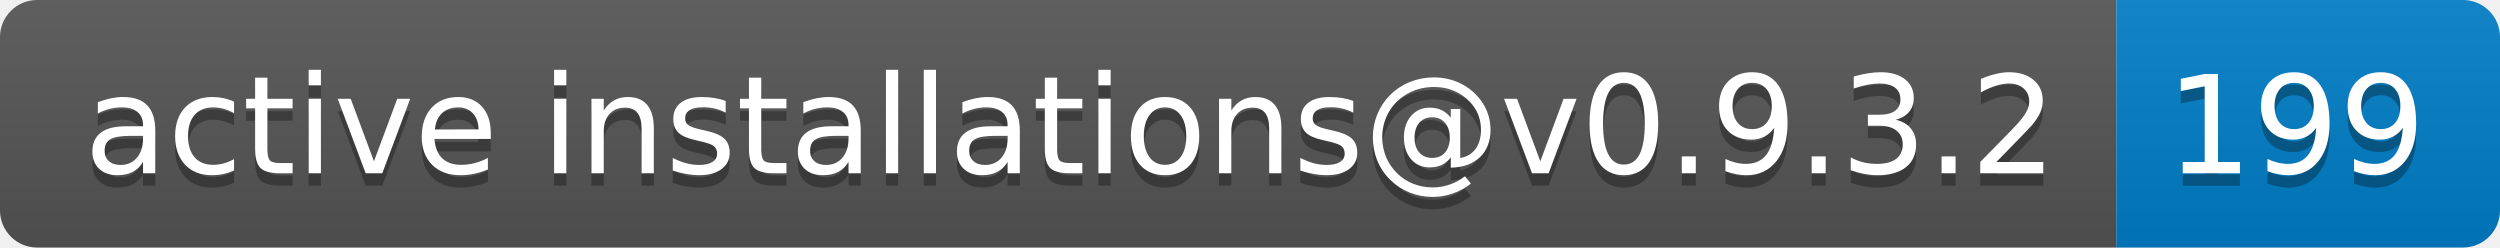
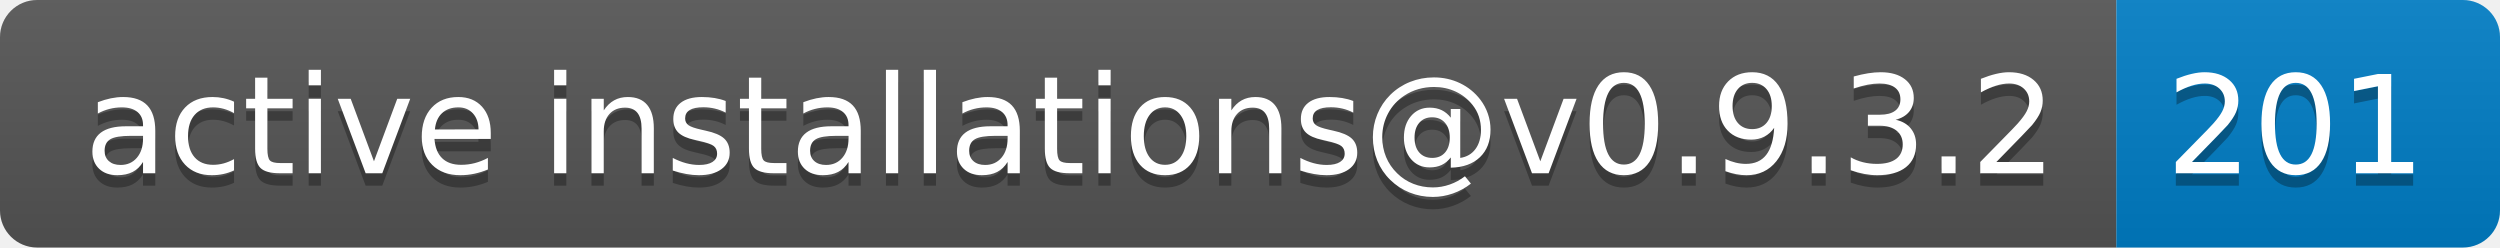
- <svg xmlns="http://www.w3.org/2000/svg" width="202" height="20" role="img" aria-label="active installations@v0.9.3.2: 199">
+ <svg xmlns="http://www.w3.org/2000/svg" width="202" height="20" role="img" aria-label="active installations@v0.9.3.2: 201">
  <linearGradient id="s" x2="0" y2="100%">
    <stop offset="0" stop-color="#bbb" stop-opacity=".1" />
    <stop offset="1" stop-opacity=".1" />
  </linearGradient>
  <clipPath id="r">
    <rect width="202" height="20" rx="3" fill="#fff" />
  </clipPath>
  <g clip-path="url(#r)">
    <rect width="171" height="20" fill="#555" />
    <rect x="171" width="31" height="20" fill="#007ec6" />
    <rect width="202" height="20" fill="url(#s)" />
  </g>
  <g fill="#fff" text-anchor="middle" font-family="Verdana,Geneva,DejaVu Sans,sans-serif" text-rendering="geometricPrecision" font-size="110">
    <text aria-hidden="true" x="865" y="150" fill="#010101" fill-opacity=".3" transform="scale(.1)" textLength="1610">active installations@v0.9.3.2</text>
    <text x="865" y="140" transform="scale(.1)" fill="#fff" textLength="1610">active installations@v0.9.3.2</text>
-     <text aria-hidden="true" x="1855" y="150" fill="#010101" fill-opacity=".3" transform="scale(.1)" textLength="210">199</text>
-     <text x="1855" y="140" transform="scale(.1)" fill="#fff" textLength="210">199</text>
+     <text aria-hidden="true" x="1855" y="150" fill="#010101" fill-opacity=".3" transform="scale(.1)" textLength="210">201</text>
+     <text x="1855" y="140" transform="scale(.1)" fill="#fff" textLength="210">201</text>
  </g>
</svg>
